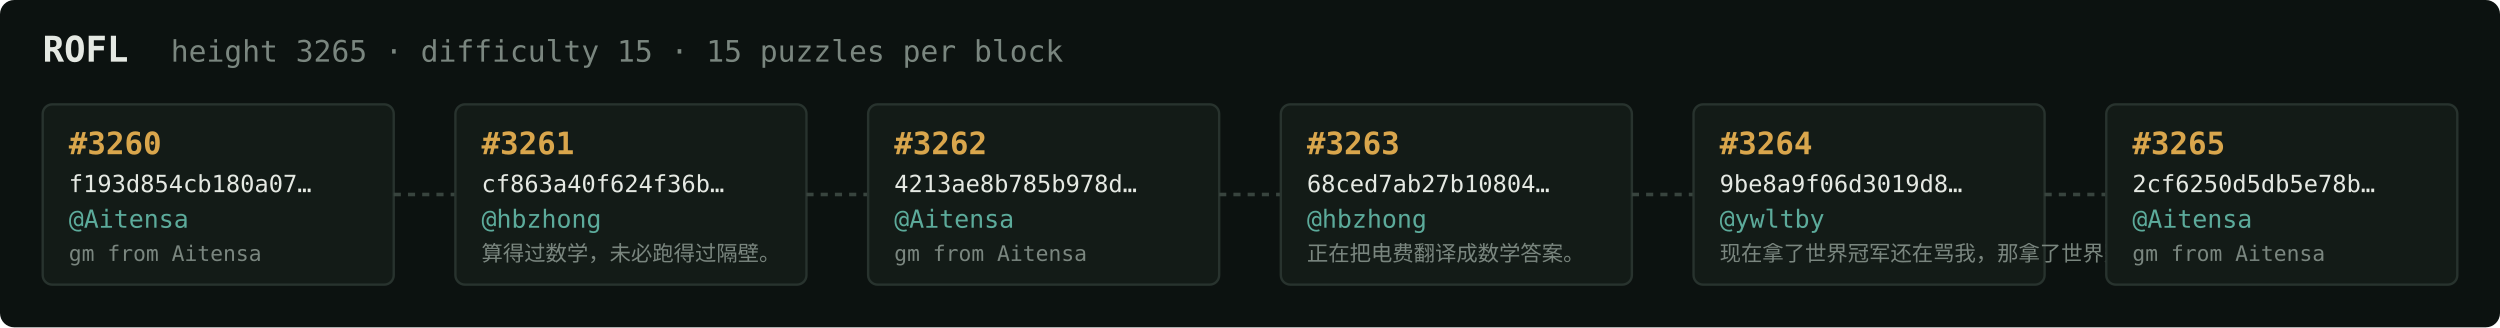
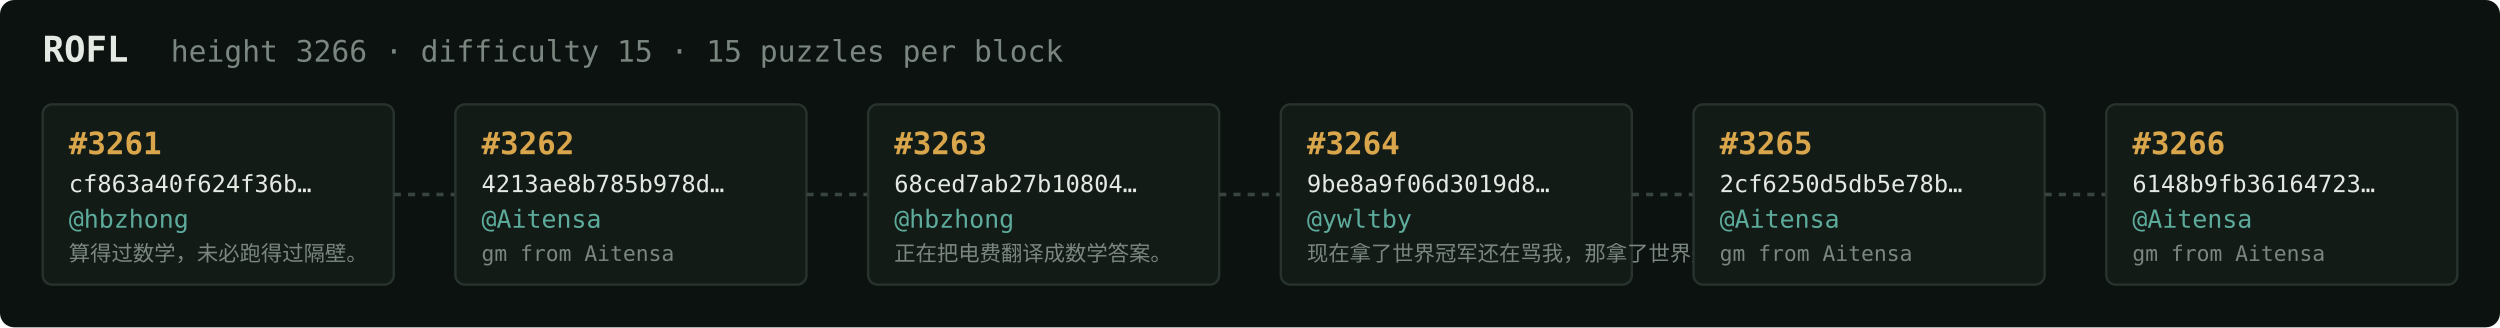
<svg xmlns="http://www.w3.org/2000/svg" width="1054" height="138" viewBox="0 0 1054 138" font-family="ui-monospace,SFMono-Regular,Menlo,monospace">
  <rect fill="#0c1210" width="1054" height="138" rx="6" />
  <text x="18" y="26" fill="#e5e9e3" font-size="15" font-weight="700">ROFL</text>
-   <text x="72" y="26" fill="#7a867f" font-size="12.5">height 3265 · difficulty 15 · 15 puzzles per block</text>
+   <text x="72" y="26" fill="#7a867f" font-size="12.5">height 3266 · difficulty 15 · 15 puzzles per block</text>
  <rect x="18" y="44" width="148" height="76" rx="4" fill="#131b17" stroke="#28332e" stroke-width="1" />
-   <text x="29" y="65" fill="#d9a64c" font-size="13" font-weight="700">#3260</text>
-   <text x="29" y="81" fill="#e5e9e3" font-size="10">f193d854cb180a07…</text>
-   <text x="29" y="96" fill="#5cab9b" font-size="10.5">@Aitensa</text>
-   <text x="29" y="110" fill="#7a867f" font-size="9">gm from Aitensa</text>
+   <text x="29" y="65" fill="#d9a64c" font-size="13" font-weight="700">#3261</text>
+   <text x="29" y="81" fill="#e5e9e3" font-size="10">cf863a40f624f36b…</text>
+   <text x="29" y="96" fill="#5cab9b" font-size="10.5">@hbzhong</text>
+   <text x="29" y="110" fill="#7a867f" font-size="9">算得过数学，未必跑得过隔壁。</text>
  <line x1="166" y1="82.0" x2="192" y2="82.0" stroke="#38443e" stroke-width="1.5" stroke-dasharray="3 3" />
  <rect x="192" y="44" width="148" height="76" rx="4" fill="#131b17" stroke="#28332e" stroke-width="1" />
-   <text x="203" y="65" fill="#d9a64c" font-size="13" font-weight="700">#3261</text>
-   <text x="203" y="81" fill="#e5e9e3" font-size="10">cf863a40f624f36b…</text>
-   <text x="203" y="96" fill="#5cab9b" font-size="10.5">@hbzhong</text>
-   <text x="203" y="110" fill="#7a867f" font-size="9">算得过数学，未必跑得过隔壁。</text>
+   <text x="203" y="65" fill="#d9a64c" font-size="13" font-weight="700">#3262</text>
+   <text x="203" y="81" fill="#e5e9e3" font-size="10">4213ae8b785b978d…</text>
+   <text x="203" y="96" fill="#5cab9b" font-size="10.5">@Aitensa</text>
+   <text x="203" y="110" fill="#7a867f" font-size="9">gm from Aitensa</text>
  <line x1="340" y1="82.0" x2="366" y2="82.0" stroke="#38443e" stroke-width="1.5" stroke-dasharray="3 3" />
  <rect x="366" y="44" width="148" height="76" rx="4" fill="#131b17" stroke="#28332e" stroke-width="1" />
-   <text x="377" y="65" fill="#d9a64c" font-size="13" font-weight="700">#3262</text>
-   <text x="377" y="81" fill="#e5e9e3" font-size="10">4213ae8b785b978d…</text>
-   <text x="377" y="96" fill="#5cab9b" font-size="10.5">@Aitensa</text>
-   <text x="377" y="110" fill="#7a867f" font-size="9">gm from Aitensa</text>
+   <text x="377" y="65" fill="#d9a64c" font-size="13" font-weight="700">#3263</text>
+   <text x="377" y="81" fill="#e5e9e3" font-size="10">68ced7ab27b10804…</text>
+   <text x="377" y="96" fill="#5cab9b" font-size="10.5">@hbzhong</text>
+   <text x="377" y="110" fill="#7a867f" font-size="9">正在把电费翻译成数学答案。</text>
  <line x1="514" y1="82.0" x2="540" y2="82.0" stroke="#38443e" stroke-width="1.5" stroke-dasharray="3 3" />
  <rect x="540" y="44" width="148" height="76" rx="4" fill="#131b17" stroke="#28332e" stroke-width="1" />
-   <text x="551" y="65" fill="#d9a64c" font-size="13" font-weight="700">#3263</text>
-   <text x="551" y="81" fill="#e5e9e3" font-size="10">68ced7ab27b10804…</text>
-   <text x="551" y="96" fill="#5cab9b" font-size="10.5">@hbzhong</text>
-   <text x="551" y="110" fill="#7a867f" font-size="9">正在把电费翻译成数学答案。</text>
+   <text x="551" y="65" fill="#d9a64c" font-size="13" font-weight="700">#3264</text>
+   <text x="551" y="81" fill="#e5e9e3" font-size="10">9be8a9f06d3019d8…</text>
+   <text x="551" y="96" fill="#5cab9b" font-size="10.5">@ywltby</text>
+   <text x="551" y="110" fill="#7a867f" font-size="9">现在拿了世界冠军还在骂我，那拿了世界冠军有…</text>
  <line x1="688" y1="82.0" x2="714" y2="82.0" stroke="#38443e" stroke-width="1.5" stroke-dasharray="3 3" />
  <rect x="714" y="44" width="148" height="76" rx="4" fill="#131b17" stroke="#28332e" stroke-width="1" />
-   <text x="725" y="65" fill="#d9a64c" font-size="13" font-weight="700">#3264</text>
-   <text x="725" y="81" fill="#e5e9e3" font-size="10">9be8a9f06d3019d8…</text>
-   <text x="725" y="96" fill="#5cab9b" font-size="10.5">@ywltby</text>
-   <text x="725" y="110" fill="#7a867f" font-size="9">现在拿了世界冠军还在骂我，那拿了世界冠军有…</text>
+   <text x="725" y="65" fill="#d9a64c" font-size="13" font-weight="700">#3265</text>
+   <text x="725" y="81" fill="#e5e9e3" font-size="10">2cf6250d5db5e78b…</text>
+   <text x="725" y="96" fill="#5cab9b" font-size="10.5">@Aitensa</text>
+   <text x="725" y="110" fill="#7a867f" font-size="9">gm from Aitensa</text>
  <line x1="862" y1="82.0" x2="888" y2="82.0" stroke="#38443e" stroke-width="1.5" stroke-dasharray="3 3" />
  <rect x="888" y="44" width="148" height="76" rx="4" fill="#131b17" stroke="#28332e" stroke-width="1" />
-   <text x="899" y="65" fill="#d9a64c" font-size="13" font-weight="700">#3265</text>
-   <text x="899" y="81" fill="#e5e9e3" font-size="10">2cf6250d5db5e78b…</text>
+   <text x="899" y="65" fill="#d9a64c" font-size="13" font-weight="700">#3266</text>
+   <text x="899" y="81" fill="#e5e9e3" font-size="10">6148b9fb36164723…</text>
  <text x="899" y="96" fill="#5cab9b" font-size="10.5">@Aitensa</text>
  <text x="899" y="110" fill="#7a867f" font-size="9">gm from Aitensa</text>
</svg>
